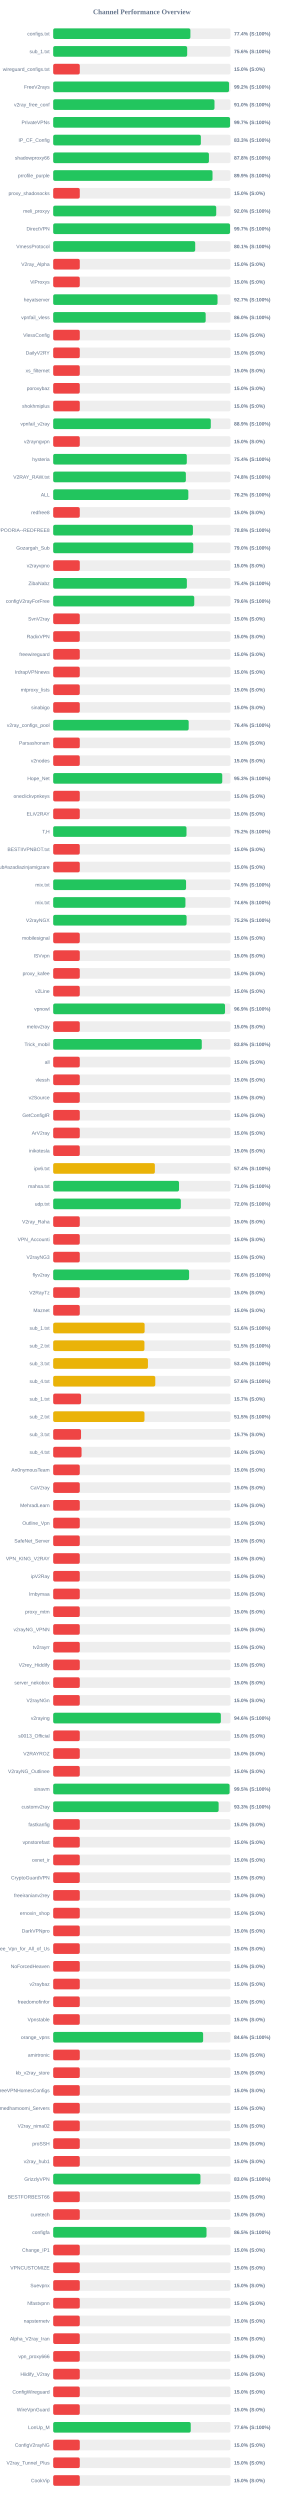
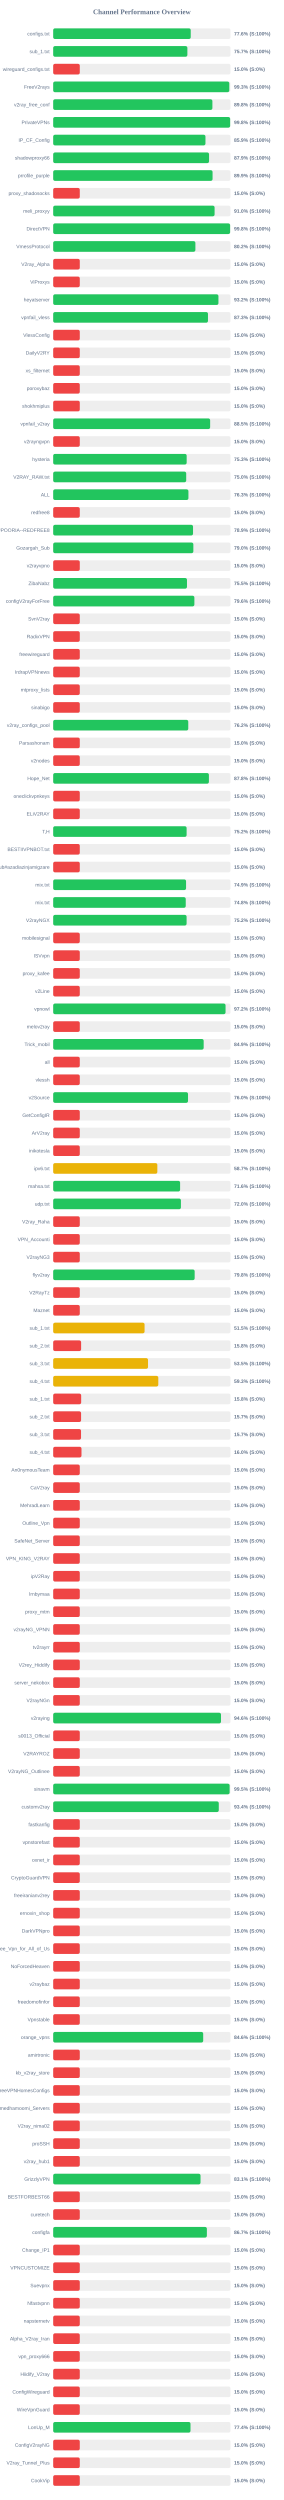
<svg xmlns="http://www.w3.org/2000/svg" width="800" height="7050" version="1.1">
  <style>
        .row { font: 14px Arial; fill: #64748b; }
        .score { font: bold 14px Arial; fill: #64748b; }
    </style>
  <text x="400" y="40" text-anchor="middle" font-size="20px" font-weight="bold" fill="#64748b">Channel Performance Overview</text>
  <rect x="150" y="80" width="500" height="30" fill="#eee" rx="5" />
-   <rect x="150" y="80" width="386.9" height="30" fill="#22c55e" rx="5" />
+   <rect x="150" y="80" width="387.85" height="30" fill="#22c55e" rx="5" />
  <text x="140" y="100" text-anchor="end" class="row">configs.txt</text>
-   <text x="660" y="100" text-anchor="start" class="score">77.4% (S:100%)</text>
+   <text x="660" y="100" text-anchor="start" class="score">77.6% (S:100%)</text>
  <rect x="150" y="130" width="500" height="30" fill="#eee" rx="5" />
-   <rect x="150" y="130" width="377.85" height="30" fill="#22c55e" rx="5" />
+   <rect x="150" y="130" width="378.4" height="30" fill="#22c55e" rx="5" />
  <text x="140" y="150" text-anchor="end" class="row">sub_1.txt</text>
-   <text x="660" y="150" text-anchor="start" class="score">75.6% (S:100%)</text>
+   <text x="660" y="150" text-anchor="start" class="score">75.7% (S:100%)</text>
  <rect x="150" y="180" width="500" height="30" fill="#eee" rx="5" />
  <rect x="150" y="180" width="75.0" height="30" fill="#ef4444" rx="5" />
  <text x="140" y="200" text-anchor="end" class="row">wireguard_configs.txt</text>
  <text x="660" y="200" text-anchor="start" class="score">15.0% (S:0%)</text>
  <rect x="150" y="230" width="500" height="30" fill="#eee" rx="5" />
-   <rect x="150" y="230" width="495.9" height="30" fill="#22c55e" rx="5" />
+   <rect x="150" y="230" width="496.6" height="30" fill="#22c55e" rx="5" />
  <text x="140" y="250" text-anchor="end" class="row">FreeV2rays</text>
-   <text x="660" y="250" text-anchor="start" class="score">99.2% (S:100%)</text>
+   <text x="660" y="250" text-anchor="start" class="score">99.3% (S:100%)</text>
  <rect x="150" y="280" width="500" height="30" fill="#eee" rx="5" />
-   <rect x="150" y="280" width="454.85" height="30" fill="#22c55e" rx="5" />
+   <rect x="150" y="280" width="448.95" height="30" fill="#22c55e" rx="5" />
  <text x="140" y="300" text-anchor="end" class="row">v2ray_free_conf</text>
-   <text x="660" y="300" text-anchor="start" class="score">91.0% (S:100%)</text>
+   <text x="660" y="300" text-anchor="start" class="score">89.8% (S:100%)</text>
  <rect x="150" y="330" width="500" height="30" fill="#eee" rx="5" />
-   <rect x="150" y="330" width="498.7" height="30" fill="#22c55e" rx="5" />
+   <rect x="150" y="330" width="499.0" height="30" fill="#22c55e" rx="5" />
  <text x="140" y="350" text-anchor="end" class="row">PrivateVPNs</text>
-   <text x="660" y="350" text-anchor="start" class="score">99.7% (S:100%)</text>
+   <text x="660" y="350" text-anchor="start" class="score">99.8% (S:100%)</text>
  <rect x="150" y="380" width="500" height="30" fill="#eee" rx="5" />
-   <rect x="150" y="380" width="416.45" height="30" fill="#22c55e" rx="5" />
+   <rect x="150" y="380" width="429.4" height="30" fill="#22c55e" rx="5" />
  <text x="140" y="400" text-anchor="end" class="row">IP_CF_Config</text>
-   <text x="660" y="400" text-anchor="start" class="score">83.3% (S:100%)</text>
+   <text x="660" y="400" text-anchor="start" class="score">85.9% (S:100%)</text>
  <rect x="150" y="430" width="500" height="30" fill="#eee" rx="5" />
-   <rect x="150" y="430" width="439.2" height="30" fill="#22c55e" rx="5" />
+   <rect x="150" y="430" width="439.55" height="30" fill="#22c55e" rx="5" />
  <text x="140" y="450" text-anchor="end" class="row">shadowproxy66</text>
-   <text x="660" y="450" text-anchor="start" class="score">87.8% (S:100%)</text>
+   <text x="660" y="450" text-anchor="start" class="score">87.9% (S:100%)</text>
  <rect x="150" y="480" width="500" height="30" fill="#eee" rx="5" />
-   <rect x="150" y="480" width="449.3" height="30" fill="#22c55e" rx="5" />
+   <rect x="150" y="480" width="449.45" height="30" fill="#22c55e" rx="5" />
  <text x="140" y="500" text-anchor="end" class="row">prrofile_purple</text>
  <text x="660" y="500" text-anchor="start" class="score">89.9% (S:100%)</text>
  <rect x="150" y="530" width="500" height="30" fill="#eee" rx="5" />
  <rect x="150" y="530" width="75.0" height="30" fill="#ef4444" rx="5" />
  <text x="140" y="550" text-anchor="end" class="row">proxy_shadosocks</text>
  <text x="660" y="550" text-anchor="start" class="score">15.0% (S:0%)</text>
  <rect x="150" y="580" width="500" height="30" fill="#eee" rx="5" />
-   <rect x="150" y="580" width="459.75" height="30" fill="#22c55e" rx="5" />
+   <rect x="150" y="580" width="455.15" height="30" fill="#22c55e" rx="5" />
  <text x="140" y="600" text-anchor="end" class="row">meli_proxyy</text>
-   <text x="660" y="600" text-anchor="start" class="score">92.0% (S:100%)</text>
+   <text x="660" y="600" text-anchor="start" class="score">91.0% (S:100%)</text>
  <rect x="150" y="630" width="500" height="30" fill="#eee" rx="5" />
-   <rect x="150" y="630" width="498.7" height="30" fill="#22c55e" rx="5" />
+   <rect x="150" y="630" width="498.9" height="30" fill="#22c55e" rx="5" />
  <text x="140" y="650" text-anchor="end" class="row">DirectVPN</text>
-   <text x="660" y="650" text-anchor="start" class="score">99.7% (S:100%)</text>
+   <text x="660" y="650" text-anchor="start" class="score">99.8% (S:100%)</text>
  <rect x="150" y="680" width="500" height="30" fill="#eee" rx="5" />
-   <rect x="150" y="680" width="400.45" height="30" fill="#22c55e" rx="5" />
+   <rect x="150" y="680" width="401.0" height="30" fill="#22c55e" rx="5" />
  <text x="140" y="700" text-anchor="end" class="row">VmessProtocol</text>
-   <text x="660" y="700" text-anchor="start" class="score">80.1% (S:100%)</text>
+   <text x="660" y="700" text-anchor="start" class="score">80.2% (S:100%)</text>
  <rect x="150" y="730" width="500" height="30" fill="#eee" rx="5" />
  <rect x="150" y="730" width="75.0" height="30" fill="#ef4444" rx="5" />
  <text x="140" y="750" text-anchor="end" class="row">V2ray_Alpha</text>
  <text x="660" y="750" text-anchor="start" class="score">15.0% (S:0%)</text>
  <rect x="150" y="780" width="500" height="30" fill="#eee" rx="5" />
  <rect x="150" y="780" width="75.0" height="30" fill="#ef4444" rx="5" />
  <text x="140" y="800" text-anchor="end" class="row">ViProxys</text>
  <text x="660" y="800" text-anchor="start" class="score">15.0% (S:0%)</text>
  <rect x="150" y="830" width="500" height="30" fill="#eee" rx="5" />
-   <rect x="150" y="830" width="463.45" height="30" fill="#22c55e" rx="5" />
+   <rect x="150" y="830" width="466.0" height="30" fill="#22c55e" rx="5" />
  <text x="140" y="850" text-anchor="end" class="row">heyatserver</text>
-   <text x="660" y="850" text-anchor="start" class="score">92.7% (S:100%)</text>
+   <text x="660" y="850" text-anchor="start" class="score">93.2% (S:100%)</text>
  <rect x="150" y="880" width="500" height="30" fill="#eee" rx="5" />
-   <rect x="150" y="880" width="430.0" height="30" fill="#22c55e" rx="5" />
+   <rect x="150" y="880" width="436.5" height="30" fill="#22c55e" rx="5" />
  <text x="140" y="900" text-anchor="end" class="row">vpnfail_vless</text>
-   <text x="660" y="900" text-anchor="start" class="score">86.0% (S:100%)</text>
+   <text x="660" y="900" text-anchor="start" class="score">87.3% (S:100%)</text>
  <rect x="150" y="930" width="500" height="30" fill="#eee" rx="5" />
  <rect x="150" y="930" width="75.0" height="30" fill="#ef4444" rx="5" />
  <text x="140" y="950" text-anchor="end" class="row">VlessConfig</text>
  <text x="660" y="950" text-anchor="start" class="score">15.0% (S:0%)</text>
  <rect x="150" y="980" width="500" height="30" fill="#eee" rx="5" />
  <rect x="150" y="980" width="75.0" height="30" fill="#ef4444" rx="5" />
  <text x="140" y="1000" text-anchor="end" class="row">DailyV2RY</text>
  <text x="660" y="1000" text-anchor="start" class="score">15.0% (S:0%)</text>
  <rect x="150" y="1030" width="500" height="30" fill="#eee" rx="5" />
  <rect x="150" y="1030" width="75.0" height="30" fill="#ef4444" rx="5" />
  <text x="140" y="1050" text-anchor="end" class="row">xs_filternet</text>
  <text x="660" y="1050" text-anchor="start" class="score">15.0% (S:0%)</text>
  <rect x="150" y="1080" width="500" height="30" fill="#eee" rx="5" />
  <rect x="150" y="1080" width="75.0" height="30" fill="#ef4444" rx="5" />
  <text x="140" y="1100" text-anchor="end" class="row">poroxybaz</text>
  <text x="660" y="1100" text-anchor="start" class="score">15.0% (S:0%)</text>
  <rect x="150" y="1130" width="500" height="30" fill="#eee" rx="5" />
  <rect x="150" y="1130" width="75.0" height="30" fill="#ef4444" rx="5" />
  <text x="140" y="1150" text-anchor="end" class="row">shokhmiplus</text>
  <text x="660" y="1150" text-anchor="start" class="score">15.0% (S:0%)</text>
  <rect x="150" y="1180" width="500" height="30" fill="#eee" rx="5" />
-   <rect x="150" y="1180" width="444.45" height="30" fill="#22c55e" rx="5" />
+   <rect x="150" y="1180" width="442.6" height="30" fill="#22c55e" rx="5" />
  <text x="140" y="1200" text-anchor="end" class="row">vpnfail_v2ray</text>
-   <text x="660" y="1200" text-anchor="start" class="score">88.9% (S:100%)</text>
+   <text x="660" y="1200" text-anchor="start" class="score">88.5% (S:100%)</text>
  <rect x="150" y="1230" width="500" height="30" fill="#eee" rx="5" />
  <rect x="150" y="1230" width="75.0" height="30" fill="#ef4444" rx="5" />
  <text x="140" y="1250" text-anchor="end" class="row">v2rayngvpn</text>
  <text x="660" y="1250" text-anchor="start" class="score">15.0% (S:0%)</text>
  <rect x="150" y="1280" width="500" height="30" fill="#eee" rx="5" />
-   <rect x="150" y="1280" width="376.8" height="30" fill="#22c55e" rx="5" />
+   <rect x="150" y="1280" width="376.4" height="30" fill="#22c55e" rx="5" />
  <text x="140" y="1300" text-anchor="end" class="row">hysteria</text>
-   <text x="660" y="1300" text-anchor="start" class="score">75.4% (S:100%)</text>
+   <text x="660" y="1300" text-anchor="start" class="score">75.3% (S:100%)</text>
  <rect x="150" y="1330" width="500" height="30" fill="#eee" rx="5" />
-   <rect x="150" y="1330" width="374.15" height="30" fill="#22c55e" rx="5" />
+   <rect x="150" y="1330" width="375.1" height="30" fill="#22c55e" rx="5" />
  <text x="140" y="1350" text-anchor="end" class="row">V2RAY_RAW.txt</text>
-   <text x="660" y="1350" text-anchor="start" class="score">74.8% (S:100%)</text>
+   <text x="660" y="1350" text-anchor="start" class="score">75.0% (S:100%)</text>
  <rect x="150" y="1380" width="500" height="30" fill="#eee" rx="5" />
-   <rect x="150" y="1380" width="381.1" height="30" fill="#22c55e" rx="5" />
+   <rect x="150" y="1380" width="381.35" height="30" fill="#22c55e" rx="5" />
  <text x="140" y="1400" text-anchor="end" class="row">ALL</text>
-   <text x="660" y="1400" text-anchor="start" class="score">76.2% (S:100%)</text>
+   <text x="660" y="1400" text-anchor="start" class="score">76.3% (S:100%)</text>
  <rect x="150" y="1430" width="500" height="30" fill="#eee" rx="5" />
  <rect x="150" y="1430" width="75.0" height="30" fill="#ef4444" rx="5" />
  <text x="140" y="1450" text-anchor="end" class="row">redfree8</text>
  <text x="660" y="1450" text-anchor="start" class="score">15.0% (S:0%)</text>
  <rect x="150" y="1480" width="500" height="30" fill="#eee" rx="5" />
-   <rect x="150" y="1480" width="394.05" height="30" fill="#22c55e" rx="5" />
+   <rect x="150" y="1480" width="394.35" height="30" fill="#22c55e" rx="5" />
  <text x="140" y="1500" text-anchor="end" class="row">POORIA--REDFREE8.txt#POORIA--REDFREE8</text>
-   <text x="660" y="1500" text-anchor="start" class="score">78.8% (S:100%)</text>
+   <text x="660" y="1500" text-anchor="start" class="score">78.9% (S:100%)</text>
  <rect x="150" y="1530" width="500" height="30" fill="#eee" rx="5" />
-   <rect x="150" y="1530" width="394.95" height="30" fill="#22c55e" rx="5" />
+   <rect x="150" y="1530" width="395.25" height="30" fill="#22c55e" rx="5" />
  <text x="140" y="1550" text-anchor="end" class="row">Gozargah_Sub</text>
  <text x="660" y="1550" text-anchor="start" class="score">79.0% (S:100%)</text>
  <rect x="150" y="1580" width="500" height="30" fill="#eee" rx="5" />
  <rect x="150" y="1580" width="75.0" height="30" fill="#ef4444" rx="5" />
  <text x="140" y="1600" text-anchor="end" class="row">v2rayvpno</text>
  <text x="660" y="1600" text-anchor="start" class="score">15.0% (S:0%)</text>
  <rect x="150" y="1630" width="500" height="30" fill="#eee" rx="5" />
-   <rect x="150" y="1630" width="377.0" height="30" fill="#22c55e" rx="5" />
+   <rect x="150" y="1630" width="377.3" height="30" fill="#22c55e" rx="5" />
  <text x="140" y="1650" text-anchor="end" class="row">ZibaNabz</text>
-   <text x="660" y="1650" text-anchor="start" class="score">75.4% (S:100%)</text>
+   <text x="660" y="1650" text-anchor="start" class="score">75.5% (S:100%)</text>
  <rect x="150" y="1680" width="500" height="30" fill="#eee" rx="5" />
-   <rect x="150" y="1680" width="397.8" height="30" fill="#22c55e" rx="5" />
+   <rect x="150" y="1680" width="398.15" height="30" fill="#22c55e" rx="5" />
  <text x="140" y="1700" text-anchor="end" class="row">configV2rayForFree</text>
  <text x="660" y="1700" text-anchor="start" class="score">79.6% (S:100%)</text>
  <rect x="150" y="1730" width="500" height="30" fill="#eee" rx="5" />
  <rect x="150" y="1730" width="75.0" height="30" fill="#ef4444" rx="5" />
  <text x="140" y="1750" text-anchor="end" class="row">SvnV2ray</text>
  <text x="660" y="1750" text-anchor="start" class="score">15.0% (S:0%)</text>
  <rect x="150" y="1780" width="500" height="30" fill="#eee" rx="5" />
  <rect x="150" y="1780" width="75.0" height="30" fill="#ef4444" rx="5" />
  <text x="140" y="1800" text-anchor="end" class="row">RadixVPN</text>
  <text x="660" y="1800" text-anchor="start" class="score">15.0% (S:0%)</text>
  <rect x="150" y="1830" width="500" height="30" fill="#eee" rx="5" />
  <rect x="150" y="1830" width="75.0" height="30" fill="#ef4444" rx="5" />
  <text x="140" y="1850" text-anchor="end" class="row">freewireguard</text>
  <text x="660" y="1850" text-anchor="start" class="score">15.0% (S:0%)</text>
  <rect x="150" y="1880" width="500" height="30" fill="#eee" rx="5" />
  <rect x="150" y="1880" width="75.0" height="30" fill="#ef4444" rx="5" />
  <text x="140" y="1900" text-anchor="end" class="row">IrdrapVPNnews</text>
  <text x="660" y="1900" text-anchor="start" class="score">15.0% (S:0%)</text>
  <rect x="150" y="1930" width="500" height="30" fill="#eee" rx="5" />
  <rect x="150" y="1930" width="75.0" height="30" fill="#ef4444" rx="5" />
  <text x="140" y="1950" text-anchor="end" class="row">mtproxy_lists</text>
  <text x="660" y="1950" text-anchor="start" class="score">15.0% (S:0%)</text>
  <rect x="150" y="1980" width="500" height="30" fill="#eee" rx="5" />
  <rect x="150" y="1980" width="75.0" height="30" fill="#ef4444" rx="5" />
  <text x="140" y="2000" text-anchor="end" class="row">sinabigo</text>
  <text x="660" y="2000" text-anchor="start" class="score">15.0% (S:0%)</text>
  <rect x="150" y="2030" width="500" height="30" fill="#eee" rx="5" />
-   <rect x="150" y="2030" width="382.1" height="30" fill="#22c55e" rx="5" />
+   <rect x="150" y="2030" width="380.9" height="30" fill="#22c55e" rx="5" />
  <text x="140" y="2050" text-anchor="end" class="row">v2ray_configs_pool</text>
-   <text x="660" y="2050" text-anchor="start" class="score">76.4% (S:100%)</text>
+   <text x="660" y="2050" text-anchor="start" class="score">76.2% (S:100%)</text>
  <rect x="150" y="2080" width="500" height="30" fill="#eee" rx="5" />
  <rect x="150" y="2080" width="75.0" height="30" fill="#ef4444" rx="5" />
  <text x="140" y="2100" text-anchor="end" class="row">Parsashonam</text>
  <text x="660" y="2100" text-anchor="start" class="score">15.0% (S:0%)</text>
  <rect x="150" y="2130" width="500" height="30" fill="#eee" rx="5" />
  <rect x="150" y="2130" width="75.0" height="30" fill="#ef4444" rx="5" />
  <text x="140" y="2150" text-anchor="end" class="row">v2nodes</text>
  <text x="660" y="2150" text-anchor="start" class="score">15.0% (S:0%)</text>
  <rect x="150" y="2180" width="500" height="30" fill="#eee" rx="5" />
-   <rect x="150" y="2180" width="476.75" height="30" fill="#22c55e" rx="5" />
+   <rect x="150" y="2180" width="439.1" height="30" fill="#22c55e" rx="5" />
  <text x="140" y="2200" text-anchor="end" class="row">Hope_Net</text>
-   <text x="660" y="2200" text-anchor="start" class="score">95.3% (S:100%)</text>
+   <text x="660" y="2200" text-anchor="start" class="score">87.8% (S:100%)</text>
  <rect x="150" y="2230" width="500" height="30" fill="#eee" rx="5" />
  <rect x="150" y="2230" width="75.0" height="30" fill="#ef4444" rx="5" />
  <text x="140" y="2250" text-anchor="end" class="row">oneclickvpnkeys</text>
  <text x="660" y="2250" text-anchor="start" class="score">15.0% (S:0%)</text>
  <rect x="150" y="2280" width="500" height="30" fill="#eee" rx="5" />
  <rect x="150" y="2280" width="75.0" height="30" fill="#ef4444" rx="5" />
  <text x="140" y="2300" text-anchor="end" class="row">ELiV2RAY</text>
  <text x="660" y="2300" text-anchor="start" class="score">15.0% (S:0%)</text>
  <rect x="150" y="2330" width="500" height="30" fill="#eee" rx="5" />
-   <rect x="150" y="2330" width="375.95" height="30" fill="#22c55e" rx="5" />
+   <rect x="150" y="2330" width="376.25" height="30" fill="#22c55e" rx="5" />
  <text x="140" y="2350" text-anchor="end" class="row">T,H</text>
  <text x="660" y="2350" text-anchor="start" class="score">75.2% (S:100%)</text>
  <rect x="150" y="2380" width="500" height="30" fill="#eee" rx="5" />
  <rect x="150" y="2380" width="75.0" height="30" fill="#ef4444" rx="5" />
  <text x="140" y="2400" text-anchor="end" class="row">BESTIIVPNBOT.txt</text>
  <text x="660" y="2400" text-anchor="start" class="score">15.0% (S:0%)</text>
  <rect x="150" y="2430" width="500" height="30" fill="#eee" rx="5" />
  <rect x="150" y="2430" width="75.0" height="30" fill="#ef4444" rx="5" />
  <text x="140" y="2450" text-anchor="end" class="row">Sub#azadiazinjamigzare</text>
  <text x="660" y="2450" text-anchor="start" class="score">15.0% (S:0%)</text>
  <rect x="150" y="2480" width="500" height="30" fill="#eee" rx="5" />
  <rect x="150" y="2480" width="374.7" height="30" fill="#22c55e" rx="5" />
  <text x="140" y="2500" text-anchor="end" class="row">mix.txt</text>
  <text x="660" y="2500" text-anchor="start" class="score">74.9% (S:100%)</text>
  <rect x="150" y="2530" width="500" height="30" fill="#eee" rx="5" />
-   <rect x="150" y="2530" width="372.9" height="30" fill="#22c55e" rx="5" />
+   <rect x="150" y="2530" width="373.8" height="30" fill="#22c55e" rx="5" />
  <text x="140" y="2550" text-anchor="end" class="row">mix.txt</text>
-   <text x="660" y="2550" text-anchor="start" class="score">74.6% (S:100%)</text>
+   <text x="660" y="2550" text-anchor="start" class="score">74.8% (S:100%)</text>
  <rect x="150" y="2580" width="500" height="30" fill="#eee" rx="5" />
  <rect x="150" y="2580" width="376.2" height="30" fill="#22c55e" rx="5" />
  <text x="140" y="2600" text-anchor="end" class="row">V2rayNGX</text>
  <text x="660" y="2600" text-anchor="start" class="score">75.2% (S:100%)</text>
  <rect x="150" y="2630" width="500" height="30" fill="#eee" rx="5" />
  <rect x="150" y="2630" width="75.0" height="30" fill="#ef4444" rx="5" />
  <text x="140" y="2650" text-anchor="end" class="row">mobilesignal</text>
  <text x="660" y="2650" text-anchor="start" class="score">15.0% (S:0%)</text>
  <rect x="150" y="2680" width="500" height="30" fill="#eee" rx="5" />
  <rect x="150" y="2680" width="75.0" height="30" fill="#ef4444" rx="5" />
  <text x="140" y="2700" text-anchor="end" class="row">ISVvpn</text>
  <text x="660" y="2700" text-anchor="start" class="score">15.0% (S:0%)</text>
  <rect x="150" y="2730" width="500" height="30" fill="#eee" rx="5" />
  <rect x="150" y="2730" width="75.0" height="30" fill="#ef4444" rx="5" />
  <text x="140" y="2750" text-anchor="end" class="row">proxy_kafee</text>
  <text x="660" y="2750" text-anchor="start" class="score">15.0% (S:0%)</text>
  <rect x="150" y="2780" width="500" height="30" fill="#eee" rx="5" />
  <rect x="150" y="2780" width="75.0" height="30" fill="#ef4444" rx="5" />
  <text x="140" y="2800" text-anchor="end" class="row">v2Line</text>
  <text x="660" y="2800" text-anchor="start" class="score">15.0% (S:0%)</text>
  <rect x="150" y="2830" width="500" height="30" fill="#eee" rx="5" />
-   <rect x="150" y="2830" width="484.55" height="30" fill="#22c55e" rx="5" />
+   <rect x="150" y="2830" width="486.05" height="30" fill="#22c55e" rx="5" />
  <text x="140" y="2850" text-anchor="end" class="row">vpnowl</text>
-   <text x="660" y="2850" text-anchor="start" class="score">96.9% (S:100%)</text>
+   <text x="660" y="2850" text-anchor="start" class="score">97.2% (S:100%)</text>
  <rect x="150" y="2880" width="500" height="30" fill="#eee" rx="5" />
  <rect x="150" y="2880" width="75.0" height="30" fill="#ef4444" rx="5" />
  <text x="140" y="2900" text-anchor="end" class="row">melov2ray</text>
  <text x="660" y="2900" text-anchor="start" class="score">15.0% (S:0%)</text>
  <rect x="150" y="2930" width="500" height="30" fill="#eee" rx="5" />
-   <rect x="150" y="2930" width="419.0" height="30" fill="#22c55e" rx="5" />
+   <rect x="150" y="2930" width="424.35" height="30" fill="#22c55e" rx="5" />
  <text x="140" y="2950" text-anchor="end" class="row">Trick_mobil</text>
-   <text x="660" y="2950" text-anchor="start" class="score">83.8% (S:100%)</text>
+   <text x="660" y="2950" text-anchor="start" class="score">84.9% (S:100%)</text>
  <rect x="150" y="2980" width="500" height="30" fill="#eee" rx="5" />
  <rect x="150" y="2980" width="75.0" height="30" fill="#ef4444" rx="5" />
  <text x="140" y="3000" text-anchor="end" class="row">all</text>
  <text x="660" y="3000" text-anchor="start" class="score">15.0% (S:0%)</text>
  <rect x="150" y="3030" width="500" height="30" fill="#eee" rx="5" />
  <rect x="150" y="3030" width="75.0" height="30" fill="#ef4444" rx="5" />
  <text x="140" y="3050" text-anchor="end" class="row">vlessh</text>
  <text x="660" y="3050" text-anchor="start" class="score">15.0% (S:0%)</text>
  <rect x="150" y="3080" width="500" height="30" fill="#eee" rx="5" />
-   <rect x="150" y="3080" width="75.0" height="30" fill="#ef4444" rx="5" />
+   <rect x="150" y="3080" width="380.2" height="30" fill="#22c55e" rx="5" />
  <text x="140" y="3100" text-anchor="end" class="row">v2Source</text>
-   <text x="660" y="3100" text-anchor="start" class="score">15.0% (S:0%)</text>
+   <text x="660" y="3100" text-anchor="start" class="score">76.0% (S:100%)</text>
  <rect x="150" y="3130" width="500" height="30" fill="#eee" rx="5" />
  <rect x="150" y="3130" width="75.0" height="30" fill="#ef4444" rx="5" />
  <text x="140" y="3150" text-anchor="end" class="row">GetConfigIR</text>
  <text x="660" y="3150" text-anchor="start" class="score">15.0% (S:0%)</text>
  <rect x="150" y="3180" width="500" height="30" fill="#eee" rx="5" />
  <rect x="150" y="3180" width="75.0" height="30" fill="#ef4444" rx="5" />
  <text x="140" y="3200" text-anchor="end" class="row">ArV2ray</text>
  <text x="660" y="3200" text-anchor="start" class="score">15.0% (S:0%)</text>
  <rect x="150" y="3230" width="500" height="30" fill="#eee" rx="5" />
  <rect x="150" y="3230" width="75.0" height="30" fill="#ef4444" rx="5" />
  <text x="140" y="3250" text-anchor="end" class="row">inikotesla</text>
  <text x="660" y="3250" text-anchor="start" class="score">15.0% (S:0%)</text>
  <rect x="150" y="3280" width="500" height="30" fill="#eee" rx="5" />
-   <rect x="150" y="3280" width="286.75" height="30" fill="#eab308" rx="5" />
+   <rect x="150" y="3280" width="293.7" height="30" fill="#eab308" rx="5" />
  <text x="140" y="3300" text-anchor="end" class="row">ipv6.txt</text>
-   <text x="660" y="3300" text-anchor="start" class="score">57.4% (S:100%)</text>
+   <text x="660" y="3300" text-anchor="start" class="score">58.7% (S:100%)</text>
  <rect x="150" y="3330" width="500" height="30" fill="#eee" rx="5" />
-   <rect x="150" y="3330" width="354.85" height="30" fill="#22c55e" rx="5" />
+   <rect x="150" y="3330" width="357.9" height="30" fill="#22c55e" rx="5" />
  <text x="140" y="3350" text-anchor="end" class="row">mahsa.txt</text>
-   <text x="660" y="3350" text-anchor="start" class="score">71.0% (S:100%)</text>
+   <text x="660" y="3350" text-anchor="start" class="score">71.6% (S:100%)</text>
  <rect x="150" y="3380" width="500" height="30" fill="#eee" rx="5" />
-   <rect x="150" y="3380" width="360.0" height="30" fill="#22c55e" rx="5" />
+   <rect x="150" y="3380" width="360.2" height="30" fill="#22c55e" rx="5" />
  <text x="140" y="3400" text-anchor="end" class="row">udp.txt</text>
  <text x="660" y="3400" text-anchor="start" class="score">72.0% (S:100%)</text>
  <rect x="150" y="3430" width="500" height="30" fill="#eee" rx="5" />
  <rect x="150" y="3430" width="75.0" height="30" fill="#ef4444" rx="5" />
  <text x="140" y="3450" text-anchor="end" class="row">V2ray_Raha</text>
  <text x="660" y="3450" text-anchor="start" class="score">15.0% (S:0%)</text>
  <rect x="150" y="3480" width="500" height="30" fill="#eee" rx="5" />
  <rect x="150" y="3480" width="75.0" height="30" fill="#ef4444" rx="5" />
  <text x="140" y="3500" text-anchor="end" class="row">VPN_Accounti</text>
  <text x="660" y="3500" text-anchor="start" class="score">15.0% (S:0%)</text>
  <rect x="150" y="3530" width="500" height="30" fill="#eee" rx="5" />
  <rect x="150" y="3530" width="75.0" height="30" fill="#ef4444" rx="5" />
  <text x="140" y="3550" text-anchor="end" class="row">V2rayNG3</text>
  <text x="660" y="3550" text-anchor="start" class="score">15.0% (S:0%)</text>
  <rect x="150" y="3580" width="500" height="30" fill="#eee" rx="5" />
-   <rect x="150" y="3580" width="383.2" height="30" fill="#22c55e" rx="5" />
+   <rect x="150" y="3580" width="398.95" height="30" fill="#22c55e" rx="5" />
  <text x="140" y="3600" text-anchor="end" class="row">flyv2ray</text>
-   <text x="660" y="3600" text-anchor="start" class="score">76.6% (S:100%)</text>
+   <text x="660" y="3600" text-anchor="start" class="score">79.8% (S:100%)</text>
  <rect x="150" y="3630" width="500" height="30" fill="#eee" rx="5" />
  <rect x="150" y="3630" width="75.0" height="30" fill="#ef4444" rx="5" />
  <text x="140" y="3650" text-anchor="end" class="row">V2RayTz</text>
  <text x="660" y="3650" text-anchor="start" class="score">15.0% (S:0%)</text>
  <rect x="150" y="3680" width="500" height="30" fill="#eee" rx="5" />
  <rect x="150" y="3680" width="75.0" height="30" fill="#ef4444" rx="5" />
  <text x="140" y="3700" text-anchor="end" class="row">Maznet</text>
  <text x="660" y="3700" text-anchor="start" class="score">15.0% (S:0%)</text>
  <rect x="150" y="3730" width="500" height="30" fill="#eee" rx="5" />
-   <rect x="150" y="3730" width="257.85" height="30" fill="#eab308" rx="5" />
+   <rect x="150" y="3730" width="257.7" height="30" fill="#eab308" rx="5" />
  <text x="140" y="3750" text-anchor="end" class="row">sub_1.txt</text>
-   <text x="660" y="3750" text-anchor="start" class="score">51.6% (S:100%)</text>
+   <text x="660" y="3750" text-anchor="start" class="score">51.5% (S:100%)</text>
  <rect x="150" y="3780" width="500" height="30" fill="#eee" rx="5" />
-   <rect x="150" y="3780" width="257.3" height="30" fill="#eab308" rx="5" />
+   <rect x="150" y="3780" width="78.75" height="30" fill="#ef4444" rx="5" />
  <text x="140" y="3800" text-anchor="end" class="row">sub_2.txt</text>
-   <text x="660" y="3800" text-anchor="start" class="score">51.5% (S:100%)</text>
+   <text x="660" y="3800" text-anchor="start" class="score">15.8% (S:0%)</text>
  <rect x="150" y="3830" width="500" height="30" fill="#eee" rx="5" />
-   <rect x="150" y="3830" width="267.2" height="30" fill="#eab308" rx="5" />
+   <rect x="150" y="3830" width="267.45" height="30" fill="#eab308" rx="5" />
  <text x="140" y="3850" text-anchor="end" class="row">sub_3.txt</text>
-   <text x="660" y="3850" text-anchor="start" class="score">53.4% (S:100%)</text>
+   <text x="660" y="3850" text-anchor="start" class="score">53.5% (S:100%)</text>
  <rect x="150" y="3880" width="500" height="30" fill="#eee" rx="5" />
-   <rect x="150" y="3880" width="287.9" height="30" fill="#eab308" rx="5" />
+   <rect x="150" y="3880" width="296.4" height="30" fill="#eab308" rx="5" />
  <text x="140" y="3900" text-anchor="end" class="row">sub_4.txt</text>
-   <text x="660" y="3900" text-anchor="start" class="score">57.6% (S:100%)</text>
+   <text x="660" y="3900" text-anchor="start" class="score">59.3% (S:100%)</text>
  <rect x="150" y="3930" width="500" height="30" fill="#eee" rx="5" />
-   <rect x="150" y="3930" width="78.65" height="30" fill="#ef4444" rx="5" />
+   <rect x="150" y="3930" width="78.9" height="30" fill="#ef4444" rx="5" />
  <text x="140" y="3950" text-anchor="end" class="row">sub_1.txt</text>
-   <text x="660" y="3950" text-anchor="start" class="score">15.7% (S:0%)</text>
+   <text x="660" y="3950" text-anchor="start" class="score">15.8% (S:0%)</text>
  <rect x="150" y="3980" width="500" height="30" fill="#eee" rx="5" />
-   <rect x="150" y="3980" width="257.45" height="30" fill="#eab308" rx="5" />
+   <rect x="150" y="3980" width="78.65" height="30" fill="#ef4444" rx="5" />
  <text x="140" y="4000" text-anchor="end" class="row">sub_2.txt</text>
-   <text x="660" y="4000" text-anchor="start" class="score">51.5% (S:100%)</text>
+   <text x="660" y="4000" text-anchor="start" class="score">15.7% (S:0%)</text>
  <rect x="150" y="4030" width="500" height="30" fill="#eee" rx="5" />
  <rect x="150" y="4030" width="78.5" height="30" fill="#ef4444" rx="5" />
  <text x="140" y="4050" text-anchor="end" class="row">sub_3.txt</text>
  <text x="660" y="4050" text-anchor="start" class="score">15.7% (S:0%)</text>
  <rect x="150" y="4080" width="500" height="30" fill="#eee" rx="5" />
-   <rect x="150" y="4080" width="80.0" height="30" fill="#ef4444" rx="5" />
+   <rect x="150" y="4080" width="79.8" height="30" fill="#ef4444" rx="5" />
  <text x="140" y="4100" text-anchor="end" class="row">sub_4.txt</text>
  <text x="660" y="4100" text-anchor="start" class="score">16.0% (S:0%)</text>
  <rect x="150" y="4130" width="500" height="30" fill="#eee" rx="5" />
  <rect x="150" y="4130" width="75.0" height="30" fill="#ef4444" rx="5" />
  <text x="140" y="4150" text-anchor="end" class="row">An0nymousTeam</text>
  <text x="660" y="4150" text-anchor="start" class="score">15.0% (S:0%)</text>
  <rect x="150" y="4180" width="500" height="30" fill="#eee" rx="5" />
  <rect x="150" y="4180" width="75.0" height="30" fill="#ef4444" rx="5" />
  <text x="140" y="4200" text-anchor="end" class="row">CaV2ray</text>
  <text x="660" y="4200" text-anchor="start" class="score">15.0% (S:0%)</text>
  <rect x="150" y="4230" width="500" height="30" fill="#eee" rx="5" />
  <rect x="150" y="4230" width="75.0" height="30" fill="#ef4444" rx="5" />
  <text x="140" y="4250" text-anchor="end" class="row">MehradLearn</text>
  <text x="660" y="4250" text-anchor="start" class="score">15.0% (S:0%)</text>
  <rect x="150" y="4280" width="500" height="30" fill="#eee" rx="5" />
  <rect x="150" y="4280" width="75.0" height="30" fill="#ef4444" rx="5" />
  <text x="140" y="4300" text-anchor="end" class="row">Outline_Vpn</text>
  <text x="660" y="4300" text-anchor="start" class="score">15.0% (S:0%)</text>
  <rect x="150" y="4330" width="500" height="30" fill="#eee" rx="5" />
  <rect x="150" y="4330" width="75.0" height="30" fill="#ef4444" rx="5" />
  <text x="140" y="4350" text-anchor="end" class="row">SafeNet_Server</text>
  <text x="660" y="4350" text-anchor="start" class="score">15.0% (S:0%)</text>
  <rect x="150" y="4380" width="500" height="30" fill="#eee" rx="5" />
  <rect x="150" y="4380" width="75.0" height="30" fill="#ef4444" rx="5" />
  <text x="140" y="4400" text-anchor="end" class="row">VPN_KING_V2RAY</text>
  <text x="660" y="4400" text-anchor="start" class="score">15.0% (S:0%)</text>
  <rect x="150" y="4430" width="500" height="30" fill="#eee" rx="5" />
  <rect x="150" y="4430" width="75.0" height="30" fill="#ef4444" rx="5" />
  <text x="140" y="4450" text-anchor="end" class="row">ipV2Ray</text>
  <text x="660" y="4450" text-anchor="start" class="score">15.0% (S:0%)</text>
  <rect x="150" y="4480" width="500" height="30" fill="#eee" rx="5" />
  <rect x="150" y="4480" width="75.0" height="30" fill="#ef4444" rx="5" />
  <text x="140" y="4500" text-anchor="end" class="row">lrnbymaa</text>
  <text x="660" y="4500" text-anchor="start" class="score">15.0% (S:0%)</text>
  <rect x="150" y="4530" width="500" height="30" fill="#eee" rx="5" />
  <rect x="150" y="4530" width="75.0" height="30" fill="#ef4444" rx="5" />
  <text x="140" y="4550" text-anchor="end" class="row">proxy_mtm</text>
  <text x="660" y="4550" text-anchor="start" class="score">15.0% (S:0%)</text>
  <rect x="150" y="4580" width="500" height="30" fill="#eee" rx="5" />
  <rect x="150" y="4580" width="75.0" height="30" fill="#ef4444" rx="5" />
  <text x="140" y="4600" text-anchor="end" class="row">v2rayNG_VPNN</text>
  <text x="660" y="4600" text-anchor="start" class="score">15.0% (S:0%)</text>
  <rect x="150" y="4630" width="500" height="30" fill="#eee" rx="5" />
  <rect x="150" y="4630" width="75.0" height="30" fill="#ef4444" rx="5" />
  <text x="140" y="4650" text-anchor="end" class="row">tv2rayrr</text>
  <text x="660" y="4650" text-anchor="start" class="score">15.0% (S:0%)</text>
  <rect x="150" y="4680" width="500" height="30" fill="#eee" rx="5" />
  <rect x="150" y="4680" width="75.0" height="30" fill="#ef4444" rx="5" />
  <text x="140" y="4700" text-anchor="end" class="row">V2rey_Hiddify</text>
  <text x="660" y="4700" text-anchor="start" class="score">15.0% (S:0%)</text>
  <rect x="150" y="4730" width="500" height="30" fill="#eee" rx="5" />
  <rect x="150" y="4730" width="75.0" height="30" fill="#ef4444" rx="5" />
  <text x="140" y="4750" text-anchor="end" class="row">server_nekobox</text>
  <text x="660" y="4750" text-anchor="start" class="score">15.0% (S:0%)</text>
  <rect x="150" y="4780" width="500" height="30" fill="#eee" rx="5" />
  <rect x="150" y="4780" width="75.0" height="30" fill="#ef4444" rx="5" />
  <text x="140" y="4800" text-anchor="end" class="row">V2rayNGn</text>
  <text x="660" y="4800" text-anchor="start" class="score">15.0% (S:0%)</text>
  <rect x="150" y="4830" width="500" height="30" fill="#eee" rx="5" />
-   <rect x="150" y="4830" width="472.8" height="30" fill="#22c55e" rx="5" />
+   <rect x="150" y="4830" width="473.2" height="30" fill="#22c55e" rx="5" />
  <text x="140" y="4850" text-anchor="end" class="row">v2raying</text>
  <text x="660" y="4850" text-anchor="start" class="score">94.6% (S:100%)</text>
  <rect x="150" y="4880" width="500" height="30" fill="#eee" rx="5" />
  <rect x="150" y="4880" width="75.0" height="30" fill="#ef4444" rx="5" />
  <text x="140" y="4900" text-anchor="end" class="row">s0013_Official</text>
  <text x="660" y="4900" text-anchor="start" class="score">15.0% (S:0%)</text>
  <rect x="150" y="4930" width="500" height="30" fill="#eee" rx="5" />
  <rect x="150" y="4930" width="75.0" height="30" fill="#ef4444" rx="5" />
  <text x="140" y="4950" text-anchor="end" class="row">V2RAYROZ</text>
  <text x="660" y="4950" text-anchor="start" class="score">15.0% (S:0%)</text>
  <rect x="150" y="4980" width="500" height="30" fill="#eee" rx="5" />
  <rect x="150" y="4980" width="75.0" height="30" fill="#ef4444" rx="5" />
  <text x="140" y="5000" text-anchor="end" class="row">V2rayNG_Outlinee</text>
  <text x="660" y="5000" text-anchor="start" class="score">15.0% (S:0%)</text>
  <rect x="150" y="5030" width="500" height="30" fill="#eee" rx="5" />
-   <rect x="150" y="5030" width="497.45" height="30" fill="#22c55e" rx="5" />
+   <rect x="150" y="5030" width="497.55" height="30" fill="#22c55e" rx="5" />
  <text x="140" y="5050" text-anchor="end" class="row">sinavm</text>
  <text x="660" y="5050" text-anchor="start" class="score">99.5% (S:100%)</text>
  <rect x="150" y="5080" width="500" height="30" fill="#eee" rx="5" />
-   <rect x="150" y="5080" width="466.55" height="30" fill="#22c55e" rx="5" />
+   <rect x="150" y="5080" width="466.95" height="30" fill="#22c55e" rx="5" />
  <text x="140" y="5100" text-anchor="end" class="row">customv2ray</text>
-   <text x="660" y="5100" text-anchor="start" class="score">93.3% (S:100%)</text>
+   <text x="660" y="5100" text-anchor="start" class="score">93.4% (S:100%)</text>
  <rect x="150" y="5130" width="500" height="30" fill="#eee" rx="5" />
  <rect x="150" y="5130" width="75.0" height="30" fill="#ef4444" rx="5" />
  <text x="140" y="5150" text-anchor="end" class="row">fastkanfig</text>
  <text x="660" y="5150" text-anchor="start" class="score">15.0% (S:0%)</text>
  <rect x="150" y="5180" width="500" height="30" fill="#eee" rx="5" />
  <rect x="150" y="5180" width="75.0" height="30" fill="#ef4444" rx="5" />
  <text x="140" y="5200" text-anchor="end" class="row">vpnstorefast</text>
  <text x="660" y="5200" text-anchor="start" class="score">15.0% (S:0%)</text>
  <rect x="150" y="5230" width="500" height="30" fill="#eee" rx="5" />
  <rect x="150" y="5230" width="75.0" height="30" fill="#ef4444" rx="5" />
  <text x="140" y="5250" text-anchor="end" class="row">oxnet_ir</text>
  <text x="660" y="5250" text-anchor="start" class="score">15.0% (S:0%)</text>
  <rect x="150" y="5280" width="500" height="30" fill="#eee" rx="5" />
  <rect x="150" y="5280" width="75.0" height="30" fill="#ef4444" rx="5" />
  <text x="140" y="5300" text-anchor="end" class="row">CryptoGuardVPN</text>
  <text x="660" y="5300" text-anchor="start" class="score">15.0% (S:0%)</text>
  <rect x="150" y="5330" width="500" height="30" fill="#eee" rx="5" />
  <rect x="150" y="5330" width="75.0" height="30" fill="#ef4444" rx="5" />
  <text x="140" y="5350" text-anchor="end" class="row">freeiranianv2rey</text>
  <text x="660" y="5350" text-anchor="start" class="score">15.0% (S:0%)</text>
  <rect x="150" y="5380" width="500" height="30" fill="#eee" rx="5" />
  <rect x="150" y="5380" width="75.0" height="30" fill="#ef4444" rx="5" />
  <text x="140" y="5400" text-anchor="end" class="row">ernoxin_shop</text>
  <text x="660" y="5400" text-anchor="start" class="score">15.0% (S:0%)</text>
  <rect x="150" y="5430" width="500" height="30" fill="#eee" rx="5" />
  <rect x="150" y="5430" width="75.0" height="30" fill="#ef4444" rx="5" />
  <text x="140" y="5450" text-anchor="end" class="row">DarkVPNpro</text>
  <text x="660" y="5450" text-anchor="start" class="score">15.0% (S:0%)</text>
  <rect x="150" y="5480" width="500" height="30" fill="#eee" rx="5" />
  <rect x="150" y="5480" width="75.0" height="30" fill="#ef4444" rx="5" />
  <text x="140" y="5500" text-anchor="end" class="row">Free_Vpn_for_All_of_Us</text>
  <text x="660" y="5500" text-anchor="start" class="score">15.0% (S:0%)</text>
  <rect x="150" y="5530" width="500" height="30" fill="#eee" rx="5" />
  <rect x="150" y="5530" width="75.0" height="30" fill="#ef4444" rx="5" />
  <text x="140" y="5550" text-anchor="end" class="row">NoForcedHeaven</text>
  <text x="660" y="5550" text-anchor="start" class="score">15.0% (S:0%)</text>
  <rect x="150" y="5580" width="500" height="30" fill="#eee" rx="5" />
  <rect x="150" y="5580" width="75.0" height="30" fill="#ef4444" rx="5" />
  <text x="140" y="5600" text-anchor="end" class="row">v2raybaz</text>
  <text x="660" y="5600" text-anchor="start" class="score">15.0% (S:0%)</text>
  <rect x="150" y="5630" width="500" height="30" fill="#eee" rx="5" />
  <rect x="150" y="5630" width="75.0" height="30" fill="#ef4444" rx="5" />
  <text x="140" y="5650" text-anchor="end" class="row">freedomofinfor</text>
  <text x="660" y="5650" text-anchor="start" class="score">15.0% (S:0%)</text>
  <rect x="150" y="5680" width="500" height="30" fill="#eee" rx="5" />
  <rect x="150" y="5680" width="75.0" height="30" fill="#ef4444" rx="5" />
  <text x="140" y="5700" text-anchor="end" class="row">Vpnstable</text>
  <text x="660" y="5700" text-anchor="start" class="score">15.0% (S:0%)</text>
  <rect x="150" y="5730" width="500" height="30" fill="#eee" rx="5" />
-   <rect x="150" y="5730" width="422.8" height="30" fill="#22c55e" rx="5" />
+   <rect x="150" y="5730" width="423.0" height="30" fill="#22c55e" rx="5" />
  <text x="140" y="5750" text-anchor="end" class="row">orange_vpns</text>
  <text x="660" y="5750" text-anchor="start" class="score">84.6% (S:100%)</text>
  <rect x="150" y="5780" width="500" height="30" fill="#eee" rx="5" />
  <rect x="150" y="5780" width="75.0" height="30" fill="#ef4444" rx="5" />
  <text x="140" y="5800" text-anchor="end" class="row">amirtronic</text>
  <text x="660" y="5800" text-anchor="start" class="score">15.0% (S:0%)</text>
  <rect x="150" y="5830" width="500" height="30" fill="#eee" rx="5" />
  <rect x="150" y="5830" width="75.0" height="30" fill="#ef4444" rx="5" />
  <text x="140" y="5850" text-anchor="end" class="row">kb_v2ray_store</text>
  <text x="660" y="5850" text-anchor="start" class="score">15.0% (S:0%)</text>
  <rect x="150" y="5880" width="500" height="30" fill="#eee" rx="5" />
  <rect x="150" y="5880" width="75.0" height="30" fill="#ef4444" rx="5" />
  <text x="140" y="5900" text-anchor="end" class="row">FreeVPNHomesConfigs</text>
  <text x="660" y="5900" text-anchor="start" class="score">15.0% (S:0%)</text>
  <rect x="150" y="5930" width="500" height="30" fill="#eee" rx="5" />
  <rect x="150" y="5930" width="75.0" height="30" fill="#ef4444" rx="5" />
  <text x="140" y="5950" text-anchor="end" class="row">Ahmedhamoomi_Servers</text>
  <text x="660" y="5950" text-anchor="start" class="score">15.0% (S:0%)</text>
  <rect x="150" y="5980" width="500" height="30" fill="#eee" rx="5" />
  <rect x="150" y="5980" width="75.0" height="30" fill="#ef4444" rx="5" />
  <text x="140" y="6000" text-anchor="end" class="row">V2ray_nima02</text>
  <text x="660" y="6000" text-anchor="start" class="score">15.0% (S:0%)</text>
  <rect x="150" y="6030" width="500" height="30" fill="#eee" rx="5" />
  <rect x="150" y="6030" width="75.0" height="30" fill="#ef4444" rx="5" />
  <text x="140" y="6050" text-anchor="end" class="row">proSSH</text>
  <text x="660" y="6050" text-anchor="start" class="score">15.0% (S:0%)</text>
  <rect x="150" y="6080" width="500" height="30" fill="#eee" rx="5" />
  <rect x="150" y="6080" width="75.0" height="30" fill="#ef4444" rx="5" />
  <text x="140" y="6100" text-anchor="end" class="row">v2ray_hub1</text>
  <text x="660" y="6100" text-anchor="start" class="score">15.0% (S:0%)</text>
  <rect x="150" y="6130" width="500" height="30" fill="#eee" rx="5" />
-   <rect x="150" y="6130" width="415.25" height="30" fill="#22c55e" rx="5" />
+   <rect x="150" y="6130" width="415.5" height="30" fill="#22c55e" rx="5" />
  <text x="140" y="6150" text-anchor="end" class="row">GrizzlyVPN</text>
-   <text x="660" y="6150" text-anchor="start" class="score">83.0% (S:100%)</text>
+   <text x="660" y="6150" text-anchor="start" class="score">83.1% (S:100%)</text>
  <rect x="150" y="6180" width="500" height="30" fill="#eee" rx="5" />
  <rect x="150" y="6180" width="75.0" height="30" fill="#ef4444" rx="5" />
  <text x="140" y="6200" text-anchor="end" class="row">BESTFORBEST66</text>
  <text x="660" y="6200" text-anchor="start" class="score">15.0% (S:0%)</text>
  <rect x="150" y="6230" width="500" height="30" fill="#eee" rx="5" />
  <rect x="150" y="6230" width="75.0" height="30" fill="#ef4444" rx="5" />
  <text x="140" y="6250" text-anchor="end" class="row">curetech</text>
  <text x="660" y="6250" text-anchor="start" class="score">15.0% (S:0%)</text>
  <rect x="150" y="6280" width="500" height="30" fill="#eee" rx="5" />
-   <rect x="150" y="6280" width="432.4" height="30" fill="#22c55e" rx="5" />
+   <rect x="150" y="6280" width="433.4" height="30" fill="#22c55e" rx="5" />
  <text x="140" y="6300" text-anchor="end" class="row">configfa</text>
-   <text x="660" y="6300" text-anchor="start" class="score">86.5% (S:100%)</text>
+   <text x="660" y="6300" text-anchor="start" class="score">86.7% (S:100%)</text>
  <rect x="150" y="6330" width="500" height="30" fill="#eee" rx="5" />
  <rect x="150" y="6330" width="75.0" height="30" fill="#ef4444" rx="5" />
  <text x="140" y="6350" text-anchor="end" class="row">Change_IP1</text>
  <text x="660" y="6350" text-anchor="start" class="score">15.0% (S:0%)</text>
  <rect x="150" y="6380" width="500" height="30" fill="#eee" rx="5" />
  <rect x="150" y="6380" width="75.0" height="30" fill="#ef4444" rx="5" />
  <text x="140" y="6400" text-anchor="end" class="row">VPNCUSTOMIZE</text>
  <text x="660" y="6400" text-anchor="start" class="score">15.0% (S:0%)</text>
  <rect x="150" y="6430" width="500" height="30" fill="#eee" rx="5" />
  <rect x="150" y="6430" width="75.0" height="30" fill="#ef4444" rx="5" />
  <text x="140" y="6450" text-anchor="end" class="row">Suevpnx</text>
  <text x="660" y="6450" text-anchor="start" class="score">15.0% (S:0%)</text>
  <rect x="150" y="6480" width="500" height="30" fill="#eee" rx="5" />
  <rect x="150" y="6480" width="75.0" height="30" fill="#ef4444" rx="5" />
  <text x="140" y="6500" text-anchor="end" class="row">Nfastvpnn</text>
  <text x="660" y="6500" text-anchor="start" class="score">15.0% (S:0%)</text>
  <rect x="150" y="6530" width="500" height="30" fill="#eee" rx="5" />
  <rect x="150" y="6530" width="75.0" height="30" fill="#ef4444" rx="5" />
  <text x="140" y="6550" text-anchor="end" class="row">napsternetv</text>
  <text x="660" y="6550" text-anchor="start" class="score">15.0% (S:0%)</text>
  <rect x="150" y="6580" width="500" height="30" fill="#eee" rx="5" />
  <rect x="150" y="6580" width="75.0" height="30" fill="#ef4444" rx="5" />
  <text x="140" y="6600" text-anchor="end" class="row">Alpha_V2ray_Iran</text>
  <text x="660" y="6600" text-anchor="start" class="score">15.0% (S:0%)</text>
  <rect x="150" y="6630" width="500" height="30" fill="#eee" rx="5" />
  <rect x="150" y="6630" width="75.0" height="30" fill="#ef4444" rx="5" />
  <text x="140" y="6650" text-anchor="end" class="row">vpn_proxy666</text>
  <text x="660" y="6650" text-anchor="start" class="score">15.0% (S:0%)</text>
  <rect x="150" y="6680" width="500" height="30" fill="#eee" rx="5" />
  <rect x="150" y="6680" width="75.0" height="30" fill="#ef4444" rx="5" />
  <text x="140" y="6700" text-anchor="end" class="row">Hiidify_V2ray</text>
  <text x="660" y="6700" text-anchor="start" class="score">15.0% (S:0%)</text>
  <rect x="150" y="6730" width="500" height="30" fill="#eee" rx="5" />
  <rect x="150" y="6730" width="75.0" height="30" fill="#ef4444" rx="5" />
  <text x="140" y="6750" text-anchor="end" class="row">ConfigWireguard</text>
  <text x="660" y="6750" text-anchor="start" class="score">15.0% (S:0%)</text>
  <rect x="150" y="6780" width="500" height="30" fill="#eee" rx="5" />
  <rect x="150" y="6780" width="75.0" height="30" fill="#ef4444" rx="5" />
  <text x="140" y="6800" text-anchor="end" class="row">WireVpnGuard</text>
  <text x="660" y="6800" text-anchor="start" class="score">15.0% (S:0%)</text>
  <rect x="150" y="6830" width="500" height="30" fill="#eee" rx="5" />
-   <rect x="150" y="6830" width="387.9" height="30" fill="#22c55e" rx="5" />
+   <rect x="150" y="6830" width="387.2" height="30" fill="#22c55e" rx="5" />
  <text x="140" y="6850" text-anchor="end" class="row">LonUp_M</text>
-   <text x="660" y="6850" text-anchor="start" class="score">77.6% (S:100%)</text>
+   <text x="660" y="6850" text-anchor="start" class="score">77.4% (S:100%)</text>
  <rect x="150" y="6880" width="500" height="30" fill="#eee" rx="5" />
  <rect x="150" y="6880" width="75.0" height="30" fill="#ef4444" rx="5" />
  <text x="140" y="6900" text-anchor="end" class="row">ConfigV2rayNG</text>
  <text x="660" y="6900" text-anchor="start" class="score">15.0% (S:0%)</text>
  <rect x="150" y="6930" width="500" height="30" fill="#eee" rx="5" />
  <rect x="150" y="6930" width="75.0" height="30" fill="#ef4444" rx="5" />
  <text x="140" y="6950" text-anchor="end" class="row">V2ray_Tunnel_Plus</text>
  <text x="660" y="6950" text-anchor="start" class="score">15.0% (S:0%)</text>
  <rect x="150" y="6980" width="500" height="30" fill="#eee" rx="5" />
  <rect x="150" y="6980" width="75.0" height="30" fill="#ef4444" rx="5" />
  <text x="140" y="7000" text-anchor="end" class="row">CookVip</text>
  <text x="660" y="7000" text-anchor="start" class="score">15.0% (S:0%)</text>
</svg>
